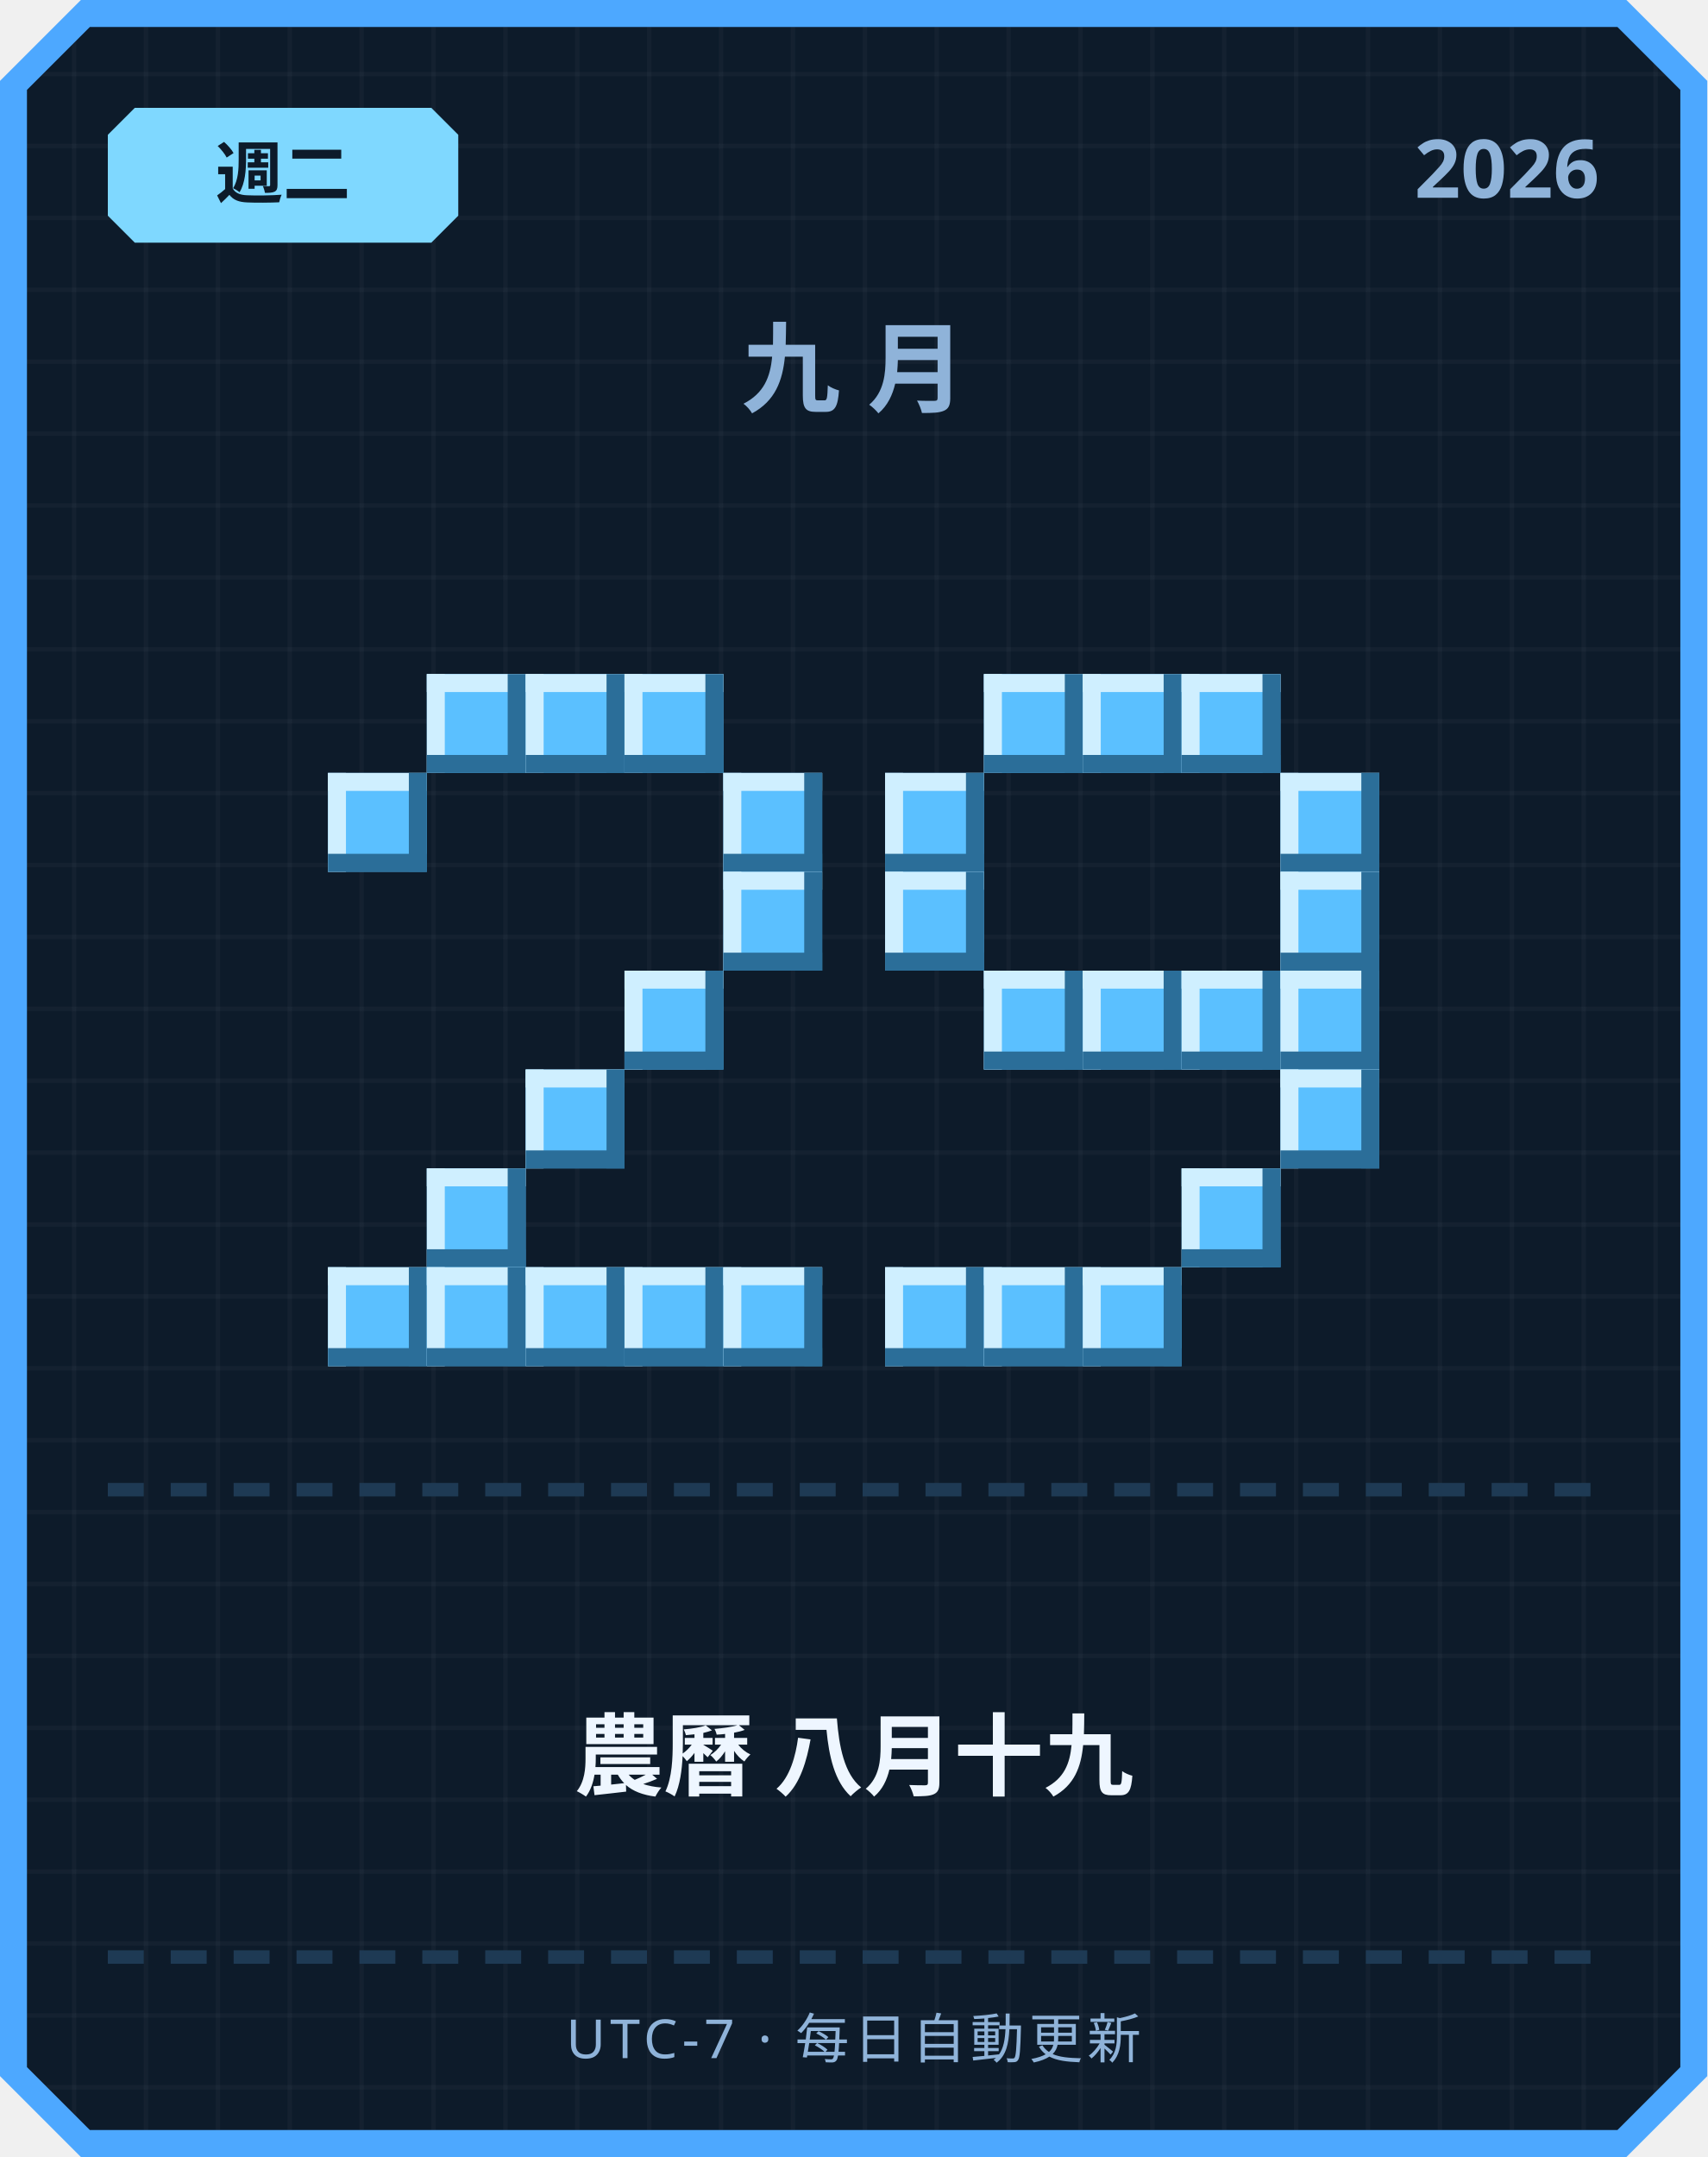
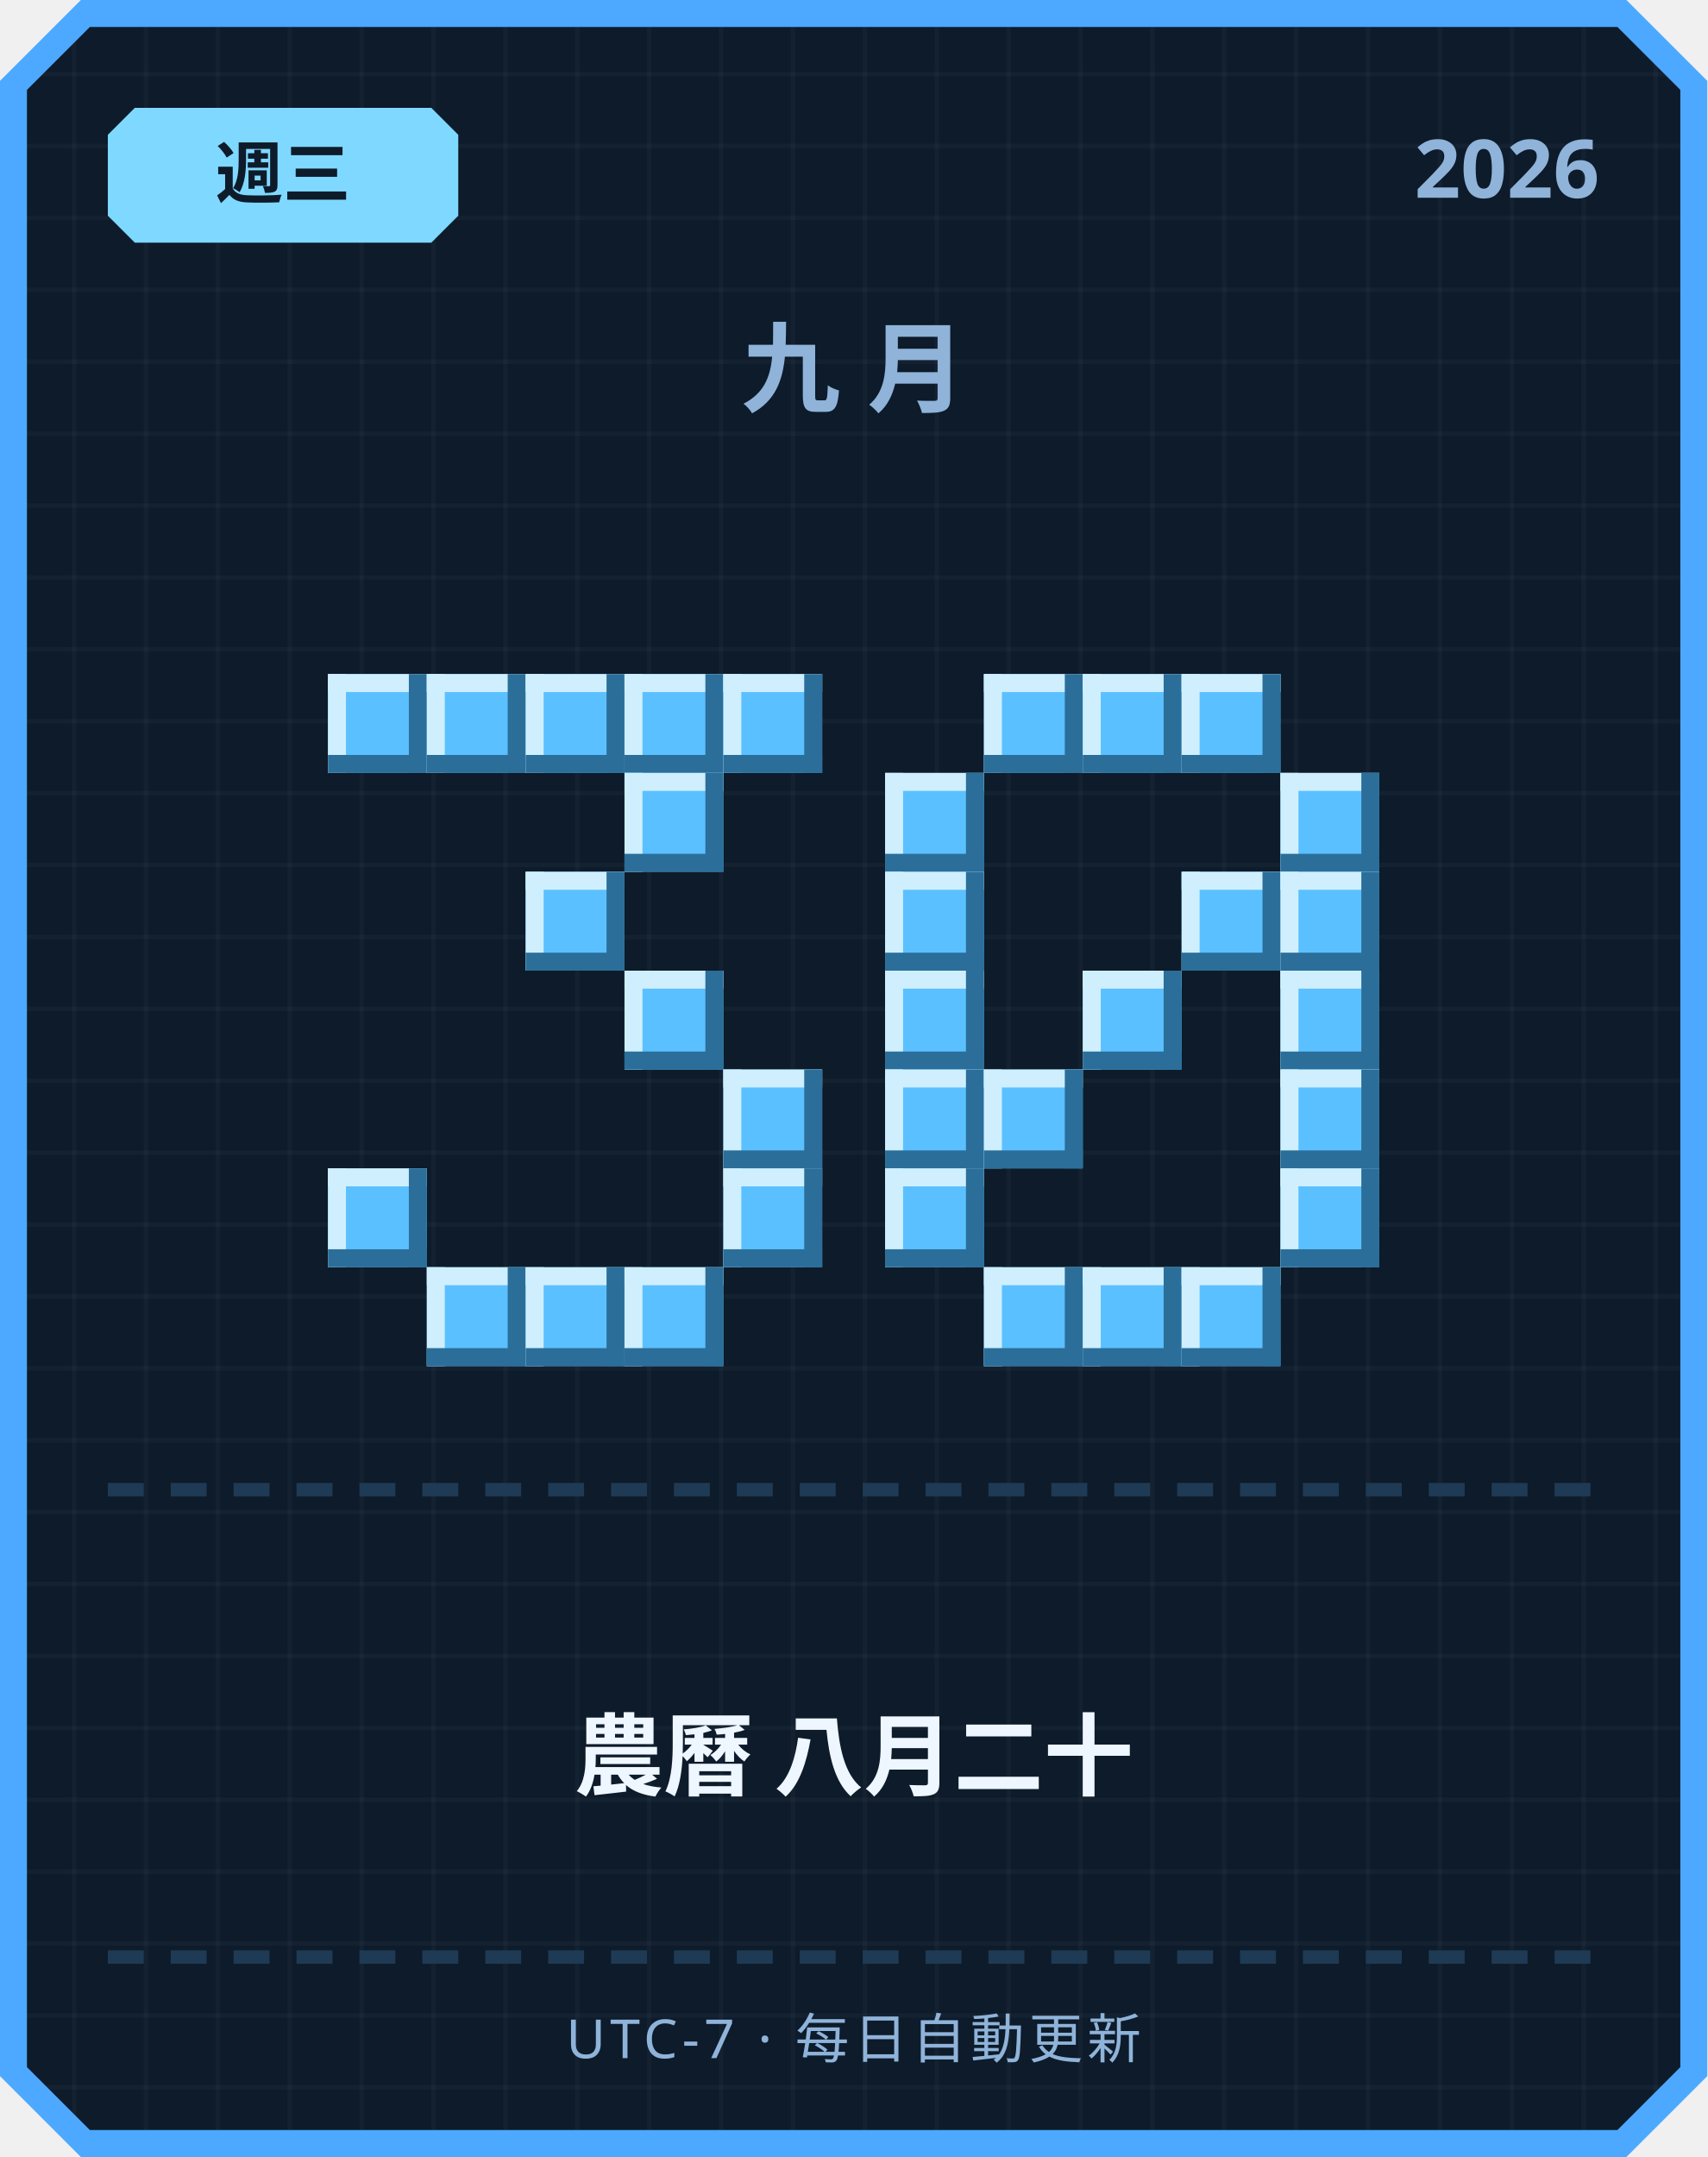
<svg xmlns="http://www.w3.org/2000/svg" width="380" height="480" viewBox="0 0 380 480">
  <defs>
    <pattern id="grid" width="16" height="16" patternUnits="userSpaceOnUse">
      <rect width="16" height="16" fill="#0d1b2a" />
      <rect width="1" height="16" fill="#ffffff" opacity="0.03" />
      <rect width="16" height="1" fill="#ffffff" opacity="0.03" />
    </pattern>
  </defs>
  <path d="M 18,0 L 362,0 L 380,18 L 380,462 L 362,480 L 18,480 L 0,462 L 0,18 Z" fill="#4da8ff" />
  <path d="M 20,6 L 360,6 L 374,20 L 374,460 L 360,474 L 20,474 L 6,460 L 6,20 Z" fill="url(#grid)" />
  <path d="M 30,24 L 96,24 L 102,30 L 102,48 L 96,54 L 30,54 L 24,48 L 24,30 Z" fill="#7fd8ff" />
-   <text x="63" y="44" text-anchor="middle" font-family="'Segoe UI', sans-serif" font-size="15" font-weight="700" fill="#0d1b2a">週二</text>
+   <text x="63" y="44" text-anchor="middle" font-family="'Segoe UI', sans-serif" font-size="15" font-weight="700" fill="#0d1b2a">週三</text>
  <text x="356" y="44" text-anchor="end" font-family="'Segoe UI', sans-serif" font-size="18" font-weight="700" fill="#8fb3d9">2026</text>
  <text x="190" y="90" text-anchor="middle" font-family="'Segoe UI', sans-serif" font-size="22" font-weight="700" letter-spacing="6" fill="#8fb3d9">九月</text>
+   <rect x="73" y="150" width="22" height="22" fill="#5bc0ff" />
+   <rect x="73" y="150" width="22" height="4" fill="#cfefff" />
+   <rect x="73" y="150" width="4" height="22" fill="#cfefff" />
+   <rect x="73" y="168" width="22" height="4" fill="#2b6e99" />
+   <rect x="91" y="150" width="4" height="22" fill="#2b6e99" />
  <rect x="95" y="150" width="22" height="22" fill="#5bc0ff" />
  <rect x="95" y="150" width="22" height="4" fill="#cfefff" />
  <rect x="95" y="150" width="4" height="22" fill="#cfefff" />
  <rect x="95" y="168" width="22" height="4" fill="#2b6e99" />
  <rect x="113" y="150" width="4" height="22" fill="#2b6e99" />
  <rect x="117" y="150" width="22" height="22" fill="#5bc0ff" />
  <rect x="117" y="150" width="22" height="4" fill="#cfefff" />
  <rect x="117" y="150" width="4" height="22" fill="#cfefff" />
  <rect x="117" y="168" width="22" height="4" fill="#2b6e99" />
  <rect x="135" y="150" width="4" height="22" fill="#2b6e99" />
  <rect x="139" y="150" width="22" height="22" fill="#5bc0ff" />
  <rect x="139" y="150" width="22" height="4" fill="#cfefff" />
  <rect x="139" y="150" width="4" height="22" fill="#cfefff" />
  <rect x="139" y="168" width="22" height="4" fill="#2b6e99" />
  <rect x="157" y="150" width="4" height="22" fill="#2b6e99" />
-   <rect x="73" y="172" width="22" height="22" fill="#5bc0ff" />
-   <rect x="73" y="172" width="22" height="4" fill="#cfefff" />
-   <rect x="73" y="172" width="4" height="22" fill="#cfefff" />
-   <rect x="73" y="190" width="22" height="4" fill="#2b6e99" />
-   <rect x="91" y="172" width="4" height="22" fill="#2b6e99" />
-   <rect x="161" y="172" width="22" height="22" fill="#5bc0ff" />
-   <rect x="161" y="172" width="22" height="4" fill="#cfefff" />
-   <rect x="161" y="172" width="4" height="22" fill="#cfefff" />
-   <rect x="161" y="190" width="22" height="4" fill="#2b6e99" />
-   <rect x="179" y="172" width="4" height="22" fill="#2b6e99" />
-   <rect x="161" y="194" width="22" height="22" fill="#5bc0ff" />
-   <rect x="161" y="194" width="22" height="4" fill="#cfefff" />
-   <rect x="161" y="194" width="4" height="22" fill="#cfefff" />
-   <rect x="161" y="212" width="22" height="4" fill="#2b6e99" />
-   <rect x="179" y="194" width="4" height="22" fill="#2b6e99" />
+   <rect x="161" y="150" width="22" height="22" fill="#5bc0ff" />
+   <rect x="161" y="150" width="22" height="4" fill="#cfefff" />
+   <rect x="161" y="150" width="4" height="22" fill="#cfefff" />
+   <rect x="161" y="168" width="22" height="4" fill="#2b6e99" />
+   <rect x="179" y="150" width="4" height="22" fill="#2b6e99" />
+   <rect x="139" y="172" width="22" height="22" fill="#5bc0ff" />
+   <rect x="139" y="172" width="22" height="4" fill="#cfefff" />
+   <rect x="139" y="172" width="4" height="22" fill="#cfefff" />
+   <rect x="139" y="190" width="22" height="4" fill="#2b6e99" />
+   <rect x="157" y="172" width="4" height="22" fill="#2b6e99" />
+   <rect x="117" y="194" width="22" height="22" fill="#5bc0ff" />
+   <rect x="117" y="194" width="22" height="4" fill="#cfefff" />
+   <rect x="117" y="194" width="4" height="22" fill="#cfefff" />
+   <rect x="117" y="212" width="22" height="4" fill="#2b6e99" />
+   <rect x="135" y="194" width="4" height="22" fill="#2b6e99" />
  <rect x="139" y="216" width="22" height="22" fill="#5bc0ff" />
  <rect x="139" y="216" width="22" height="4" fill="#cfefff" />
  <rect x="139" y="216" width="4" height="22" fill="#cfefff" />
  <rect x="139" y="234" width="22" height="4" fill="#2b6e99" />
  <rect x="157" y="216" width="4" height="22" fill="#2b6e99" />
-   <rect x="117" y="238" width="22" height="22" fill="#5bc0ff" />
-   <rect x="117" y="238" width="22" height="4" fill="#cfefff" />
-   <rect x="117" y="238" width="4" height="22" fill="#cfefff" />
-   <rect x="117" y="256" width="22" height="4" fill="#2b6e99" />
-   <rect x="135" y="238" width="4" height="22" fill="#2b6e99" />
-   <rect x="95" y="260" width="22" height="22" fill="#5bc0ff" />
-   <rect x="95" y="260" width="22" height="4" fill="#cfefff" />
-   <rect x="95" y="260" width="4" height="22" fill="#cfefff" />
-   <rect x="95" y="278" width="22" height="4" fill="#2b6e99" />
-   <rect x="113" y="260" width="4" height="22" fill="#2b6e99" />
-   <rect x="73" y="282" width="22" height="22" fill="#5bc0ff" />
-   <rect x="73" y="282" width="22" height="4" fill="#cfefff" />
-   <rect x="73" y="282" width="4" height="22" fill="#cfefff" />
-   <rect x="73" y="300" width="22" height="4" fill="#2b6e99" />
-   <rect x="91" y="282" width="4" height="22" fill="#2b6e99" />
+   <rect x="161" y="238" width="22" height="22" fill="#5bc0ff" />
+   <rect x="161" y="238" width="22" height="4" fill="#cfefff" />
+   <rect x="161" y="238" width="4" height="22" fill="#cfefff" />
+   <rect x="161" y="256" width="22" height="4" fill="#2b6e99" />
+   <rect x="179" y="238" width="4" height="22" fill="#2b6e99" />
+   <rect x="73" y="260" width="22" height="22" fill="#5bc0ff" />
+   <rect x="73" y="260" width="22" height="4" fill="#cfefff" />
+   <rect x="73" y="260" width="4" height="22" fill="#cfefff" />
+   <rect x="73" y="278" width="22" height="4" fill="#2b6e99" />
+   <rect x="91" y="260" width="4" height="22" fill="#2b6e99" />
+   <rect x="161" y="260" width="22" height="22" fill="#5bc0ff" />
+   <rect x="161" y="260" width="22" height="4" fill="#cfefff" />
+   <rect x="161" y="260" width="4" height="22" fill="#cfefff" />
+   <rect x="161" y="278" width="22" height="4" fill="#2b6e99" />
+   <rect x="179" y="260" width="4" height="22" fill="#2b6e99" />
  <rect x="95" y="282" width="22" height="22" fill="#5bc0ff" />
  <rect x="95" y="282" width="22" height="4" fill="#cfefff" />
  <rect x="95" y="282" width="4" height="22" fill="#cfefff" />
  <rect x="95" y="300" width="22" height="4" fill="#2b6e99" />
  <rect x="113" y="282" width="4" height="22" fill="#2b6e99" />
  <rect x="117" y="282" width="22" height="22" fill="#5bc0ff" />
  <rect x="117" y="282" width="22" height="4" fill="#cfefff" />
  <rect x="117" y="282" width="4" height="22" fill="#cfefff" />
  <rect x="117" y="300" width="22" height="4" fill="#2b6e99" />
  <rect x="135" y="282" width="4" height="22" fill="#2b6e99" />
  <rect x="139" y="282" width="22" height="22" fill="#5bc0ff" />
  <rect x="139" y="282" width="22" height="4" fill="#cfefff" />
  <rect x="139" y="282" width="4" height="22" fill="#cfefff" />
  <rect x="139" y="300" width="22" height="4" fill="#2b6e99" />
  <rect x="157" y="282" width="4" height="22" fill="#2b6e99" />
-   <rect x="161" y="282" width="22" height="22" fill="#5bc0ff" />
-   <rect x="161" y="282" width="22" height="4" fill="#cfefff" />
-   <rect x="161" y="282" width="4" height="22" fill="#cfefff" />
-   <rect x="161" y="300" width="22" height="4" fill="#2b6e99" />
-   <rect x="179" y="282" width="4" height="22" fill="#2b6e99" />
  <rect x="219" y="150" width="22" height="22" fill="#5bc0ff" />
  <rect x="219" y="150" width="22" height="4" fill="#cfefff" />
  <rect x="219" y="150" width="4" height="22" fill="#cfefff" />
  <rect x="219" y="168" width="22" height="4" fill="#2b6e99" />
  <rect x="237" y="150" width="4" height="22" fill="#2b6e99" />
  <rect x="241" y="150" width="22" height="22" fill="#5bc0ff" />
  <rect x="241" y="150" width="22" height="4" fill="#cfefff" />
  <rect x="241" y="150" width="4" height="22" fill="#cfefff" />
  <rect x="241" y="168" width="22" height="4" fill="#2b6e99" />
  <rect x="259" y="150" width="4" height="22" fill="#2b6e99" />
  <rect x="263" y="150" width="22" height="22" fill="#5bc0ff" />
  <rect x="263" y="150" width="22" height="4" fill="#cfefff" />
  <rect x="263" y="150" width="4" height="22" fill="#cfefff" />
  <rect x="263" y="168" width="22" height="4" fill="#2b6e99" />
  <rect x="281" y="150" width="4" height="22" fill="#2b6e99" />
  <rect x="197" y="172" width="22" height="22" fill="#5bc0ff" />
  <rect x="197" y="172" width="22" height="4" fill="#cfefff" />
  <rect x="197" y="172" width="4" height="22" fill="#cfefff" />
  <rect x="197" y="190" width="22" height="4" fill="#2b6e99" />
  <rect x="215" y="172" width="4" height="22" fill="#2b6e99" />
  <rect x="285" y="172" width="22" height="22" fill="#5bc0ff" />
  <rect x="285" y="172" width="22" height="4" fill="#cfefff" />
  <rect x="285" y="172" width="4" height="22" fill="#cfefff" />
  <rect x="285" y="190" width="22" height="4" fill="#2b6e99" />
  <rect x="303" y="172" width="4" height="22" fill="#2b6e99" />
  <rect x="197" y="194" width="22" height="22" fill="#5bc0ff" />
  <rect x="197" y="194" width="22" height="4" fill="#cfefff" />
  <rect x="197" y="194" width="4" height="22" fill="#cfefff" />
  <rect x="197" y="212" width="22" height="4" fill="#2b6e99" />
  <rect x="215" y="194" width="4" height="22" fill="#2b6e99" />
+   <rect x="263" y="194" width="22" height="22" fill="#5bc0ff" />
+   <rect x="263" y="194" width="22" height="4" fill="#cfefff" />
+   <rect x="263" y="194" width="4" height="22" fill="#cfefff" />
+   <rect x="263" y="212" width="22" height="4" fill="#2b6e99" />
+   <rect x="281" y="194" width="4" height="22" fill="#2b6e99" />
  <rect x="285" y="194" width="22" height="22" fill="#5bc0ff" />
  <rect x="285" y="194" width="22" height="4" fill="#cfefff" />
  <rect x="285" y="194" width="4" height="22" fill="#cfefff" />
  <rect x="285" y="212" width="22" height="4" fill="#2b6e99" />
  <rect x="303" y="194" width="4" height="22" fill="#2b6e99" />
-   <rect x="219" y="216" width="22" height="22" fill="#5bc0ff" />
-   <rect x="219" y="216" width="22" height="4" fill="#cfefff" />
-   <rect x="219" y="216" width="4" height="22" fill="#cfefff" />
-   <rect x="219" y="234" width="22" height="4" fill="#2b6e99" />
-   <rect x="237" y="216" width="4" height="22" fill="#2b6e99" />
+   <rect x="197" y="216" width="22" height="22" fill="#5bc0ff" />
+   <rect x="197" y="216" width="22" height="4" fill="#cfefff" />
+   <rect x="197" y="216" width="4" height="22" fill="#cfefff" />
+   <rect x="197" y="234" width="22" height="4" fill="#2b6e99" />
+   <rect x="215" y="216" width="4" height="22" fill="#2b6e99" />
  <rect x="241" y="216" width="22" height="22" fill="#5bc0ff" />
  <rect x="241" y="216" width="22" height="4" fill="#cfefff" />
  <rect x="241" y="216" width="4" height="22" fill="#cfefff" />
  <rect x="241" y="234" width="22" height="4" fill="#2b6e99" />
  <rect x="259" y="216" width="4" height="22" fill="#2b6e99" />
-   <rect x="263" y="216" width="22" height="22" fill="#5bc0ff" />
-   <rect x="263" y="216" width="22" height="4" fill="#cfefff" />
-   <rect x="263" y="216" width="4" height="22" fill="#cfefff" />
-   <rect x="263" y="234" width="22" height="4" fill="#2b6e99" />
-   <rect x="281" y="216" width="4" height="22" fill="#2b6e99" />
  <rect x="285" y="216" width="22" height="22" fill="#5bc0ff" />
  <rect x="285" y="216" width="22" height="4" fill="#cfefff" />
  <rect x="285" y="216" width="4" height="22" fill="#cfefff" />
  <rect x="285" y="234" width="22" height="4" fill="#2b6e99" />
  <rect x="303" y="216" width="4" height="22" fill="#2b6e99" />
+   <rect x="197" y="238" width="22" height="22" fill="#5bc0ff" />
+   <rect x="197" y="238" width="22" height="4" fill="#cfefff" />
+   <rect x="197" y="238" width="4" height="22" fill="#cfefff" />
+   <rect x="197" y="256" width="22" height="4" fill="#2b6e99" />
+   <rect x="215" y="238" width="4" height="22" fill="#2b6e99" />
+   <rect x="219" y="238" width="22" height="22" fill="#5bc0ff" />
+   <rect x="219" y="238" width="22" height="4" fill="#cfefff" />
+   <rect x="219" y="238" width="4" height="22" fill="#cfefff" />
+   <rect x="219" y="256" width="22" height="4" fill="#2b6e99" />
+   <rect x="237" y="238" width="4" height="22" fill="#2b6e99" />
  <rect x="285" y="238" width="22" height="22" fill="#5bc0ff" />
  <rect x="285" y="238" width="22" height="4" fill="#cfefff" />
  <rect x="285" y="238" width="4" height="22" fill="#cfefff" />
  <rect x="285" y="256" width="22" height="4" fill="#2b6e99" />
  <rect x="303" y="238" width="4" height="22" fill="#2b6e99" />
-   <rect x="263" y="260" width="22" height="22" fill="#5bc0ff" />
-   <rect x="263" y="260" width="22" height="4" fill="#cfefff" />
-   <rect x="263" y="260" width="4" height="22" fill="#cfefff" />
-   <rect x="263" y="278" width="22" height="4" fill="#2b6e99" />
-   <rect x="281" y="260" width="4" height="22" fill="#2b6e99" />
-   <rect x="197" y="282" width="22" height="22" fill="#5bc0ff" />
-   <rect x="197" y="282" width="22" height="4" fill="#cfefff" />
-   <rect x="197" y="282" width="4" height="22" fill="#cfefff" />
-   <rect x="197" y="300" width="22" height="4" fill="#2b6e99" />
-   <rect x="215" y="282" width="4" height="22" fill="#2b6e99" />
+   <rect x="197" y="260" width="22" height="22" fill="#5bc0ff" />
+   <rect x="197" y="260" width="22" height="4" fill="#cfefff" />
+   <rect x="197" y="260" width="4" height="22" fill="#cfefff" />
+   <rect x="197" y="278" width="22" height="4" fill="#2b6e99" />
+   <rect x="215" y="260" width="4" height="22" fill="#2b6e99" />
+   <rect x="285" y="260" width="22" height="22" fill="#5bc0ff" />
+   <rect x="285" y="260" width="22" height="4" fill="#cfefff" />
+   <rect x="285" y="260" width="4" height="22" fill="#cfefff" />
+   <rect x="285" y="278" width="22" height="4" fill="#2b6e99" />
+   <rect x="303" y="260" width="4" height="22" fill="#2b6e99" />
  <rect x="219" y="282" width="22" height="22" fill="#5bc0ff" />
  <rect x="219" y="282" width="22" height="4" fill="#cfefff" />
  <rect x="219" y="282" width="4" height="22" fill="#cfefff" />
  <rect x="219" y="300" width="22" height="4" fill="#2b6e99" />
  <rect x="237" y="282" width="4" height="22" fill="#2b6e99" />
  <rect x="241" y="282" width="22" height="22" fill="#5bc0ff" />
  <rect x="241" y="282" width="22" height="4" fill="#cfefff" />
  <rect x="241" y="282" width="4" height="22" fill="#cfefff" />
  <rect x="241" y="300" width="22" height="4" fill="#2b6e99" />
  <rect x="259" y="282" width="4" height="22" fill="#2b6e99" />
+   <rect x="263" y="282" width="22" height="22" fill="#5bc0ff" />
+   <rect x="263" y="282" width="22" height="4" fill="#cfefff" />
+   <rect x="263" y="282" width="4" height="22" fill="#cfefff" />
+   <rect x="263" y="300" width="22" height="4" fill="#2b6e99" />
+   <rect x="281" y="282" width="4" height="22" fill="#2b6e99" />
  <rect x="24" y="330" width="8" height="3" fill="#1e3a54" />
  <rect x="38" y="330" width="8" height="3" fill="#1e3a54" />
  <rect x="52" y="330" width="8" height="3" fill="#1e3a54" />
  <rect x="66" y="330" width="8" height="3" fill="#1e3a54" />
  <rect x="80" y="330" width="8" height="3" fill="#1e3a54" />
  <rect x="94" y="330" width="8" height="3" fill="#1e3a54" />
  <rect x="108" y="330" width="8" height="3" fill="#1e3a54" />
  <rect x="122" y="330" width="8" height="3" fill="#1e3a54" />
  <rect x="136" y="330" width="8" height="3" fill="#1e3a54" />
  <rect x="150" y="330" width="8" height="3" fill="#1e3a54" />
  <rect x="164" y="330" width="8" height="3" fill="#1e3a54" />
  <rect x="178" y="330" width="8" height="3" fill="#1e3a54" />
  <rect x="192" y="330" width="8" height="3" fill="#1e3a54" />
  <rect x="206" y="330" width="8" height="3" fill="#1e3a54" />
  <rect x="220" y="330" width="8" height="3" fill="#1e3a54" />
  <rect x="234" y="330" width="8" height="3" fill="#1e3a54" />
  <rect x="248" y="330" width="8" height="3" fill="#1e3a54" />
  <rect x="262" y="330" width="8" height="3" fill="#1e3a54" />
  <rect x="276" y="330" width="8" height="3" fill="#1e3a54" />
  <rect x="290" y="330" width="8" height="3" fill="#1e3a54" />
  <rect x="304" y="330" width="8" height="3" fill="#1e3a54" />
  <rect x="318" y="330" width="8" height="3" fill="#1e3a54" />
  <rect x="332" y="330" width="8" height="3" fill="#1e3a54" />
  <rect x="346" y="330" width="8" height="3" fill="#1e3a54" />
-   <text x="190" y="398" text-anchor="middle" font-family="'Segoe UI', 'Microsoft JhengHei', sans-serif" font-size="20" font-weight="700" fill="#eef6ff">農曆 八月十九</text>
+   <text x="190" y="398" text-anchor="middle" font-family="'Segoe UI', 'Microsoft JhengHei', sans-serif" font-size="20" font-weight="700" fill="#eef6ff">農曆 八月二十</text>
  <rect x="24" y="434" width="8" height="3" fill="#1e3a54" />
  <rect x="38" y="434" width="8" height="3" fill="#1e3a54" />
  <rect x="52" y="434" width="8" height="3" fill="#1e3a54" />
  <rect x="66" y="434" width="8" height="3" fill="#1e3a54" />
  <rect x="80" y="434" width="8" height="3" fill="#1e3a54" />
  <rect x="94" y="434" width="8" height="3" fill="#1e3a54" />
  <rect x="108" y="434" width="8" height="3" fill="#1e3a54" />
  <rect x="122" y="434" width="8" height="3" fill="#1e3a54" />
  <rect x="136" y="434" width="8" height="3" fill="#1e3a54" />
  <rect x="150" y="434" width="8" height="3" fill="#1e3a54" />
  <rect x="164" y="434" width="8" height="3" fill="#1e3a54" />
  <rect x="178" y="434" width="8" height="3" fill="#1e3a54" />
  <rect x="192" y="434" width="8" height="3" fill="#1e3a54" />
  <rect x="206" y="434" width="8" height="3" fill="#1e3a54" />
  <rect x="220" y="434" width="8" height="3" fill="#1e3a54" />
  <rect x="234" y="434" width="8" height="3" fill="#1e3a54" />
  <rect x="248" y="434" width="8" height="3" fill="#1e3a54" />
  <rect x="262" y="434" width="8" height="3" fill="#1e3a54" />
  <rect x="276" y="434" width="8" height="3" fill="#1e3a54" />
  <rect x="290" y="434" width="8" height="3" fill="#1e3a54" />
  <rect x="304" y="434" width="8" height="3" fill="#1e3a54" />
  <rect x="318" y="434" width="8" height="3" fill="#1e3a54" />
  <rect x="332" y="434" width="8" height="3" fill="#1e3a54" />
  <rect x="346" y="434" width="8" height="3" fill="#1e3a54" />
  <text x="190" y="458" text-anchor="middle" font-family="'Segoe UI', sans-serif" font-size="12" letter-spacing="1" fill="#8fb3d9">UTC-7 · 每日自動更新</text>
</svg>
